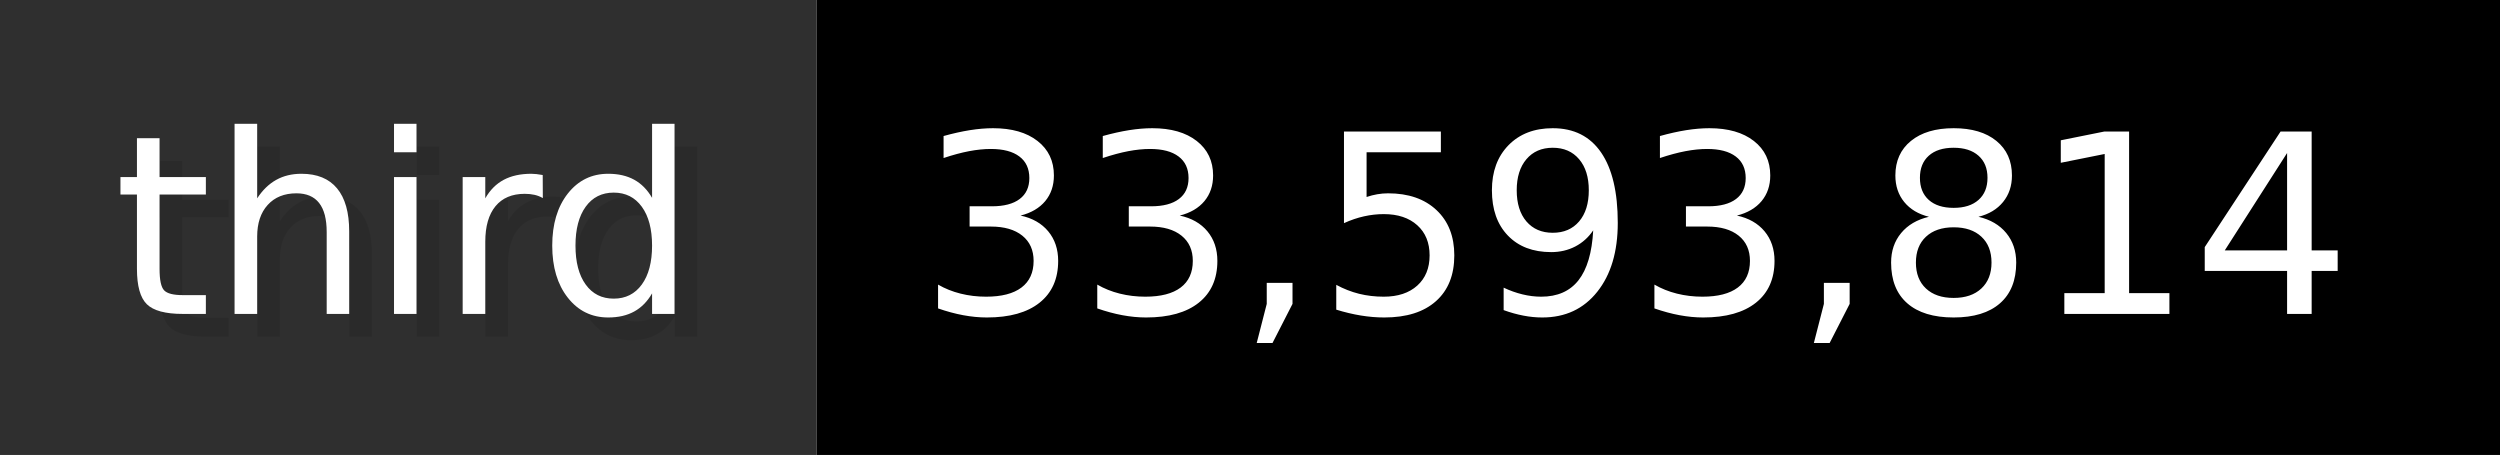
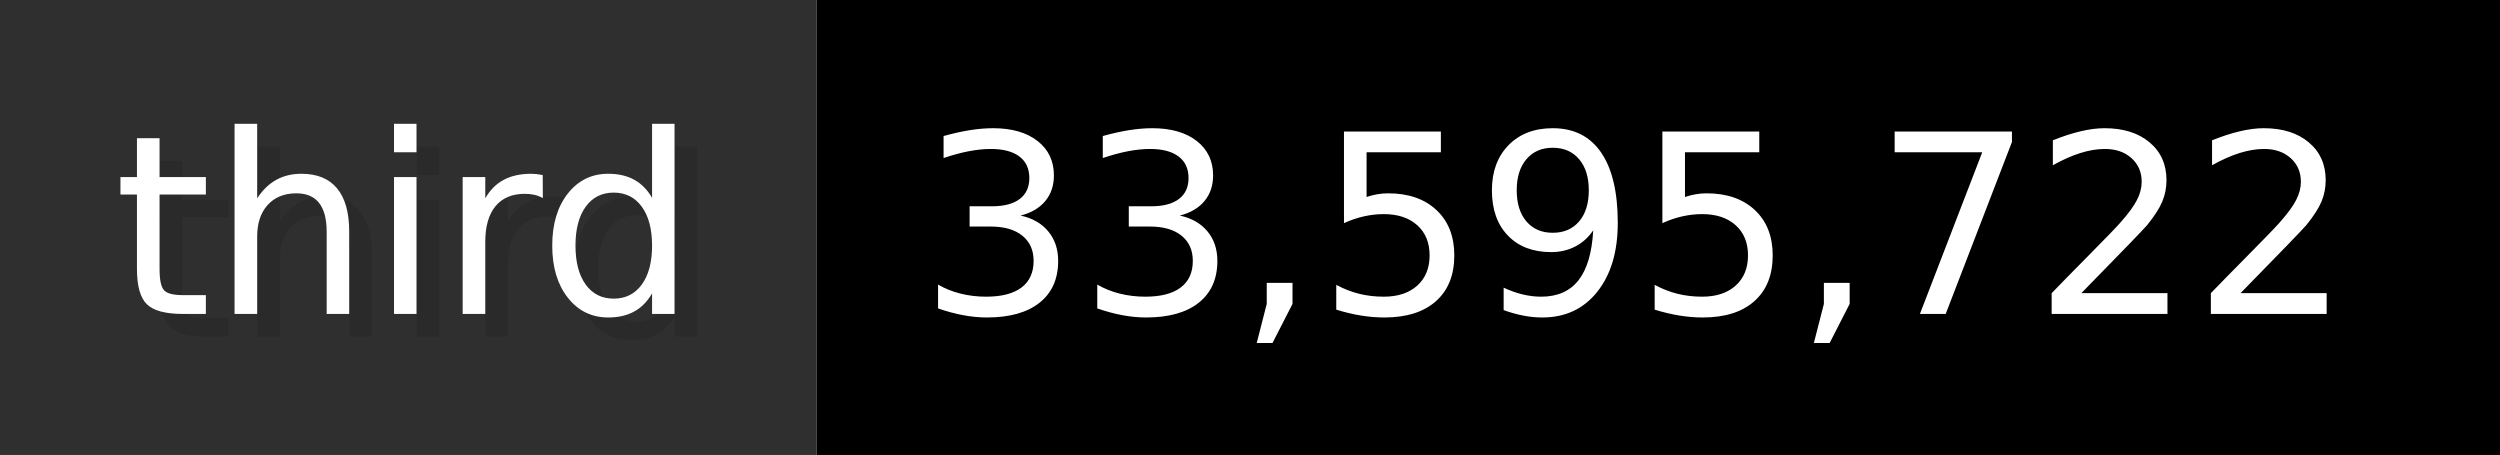
- <svg xmlns="http://www.w3.org/2000/svg" width="109.9" height="20" viewBox="0 0 1099 200" role="img" aria-label="third: 33,593,814">
+ <svg xmlns="http://www.w3.org/2000/svg" width="109.9" height="20" viewBox="0 0 1099 200" role="img" aria-label="third: 33,595,722">
  <g>
    <rect fill="#2F2F2F" width="359" height="200" />
    <rect fill="#" x="359" width="740" height="200" />
  </g>
  <g aria-hidden="true" fill="#fff" text-anchor="start" font-family="Verdana,DejaVu Sans,sans-serif" font-size="110">
    <text x="60" y="148" textLength="259" fill="#000" opacity="0.1">third</text>
    <text x="50" y="138" textLength="259">third</text>
-     <text x="414" y="148" textLength="640" fill="#000" opacity="0.1">33,593,814</text>
-     <text x="404" y="138" textLength="640">33,593,814</text>
+     <text x="414" y="148" textLength="640" fill="#000" opacity="0.1">33,595,722</text>
+     <text x="404" y="138" textLength="640">33,595,722</text>
  </g>
</svg>
